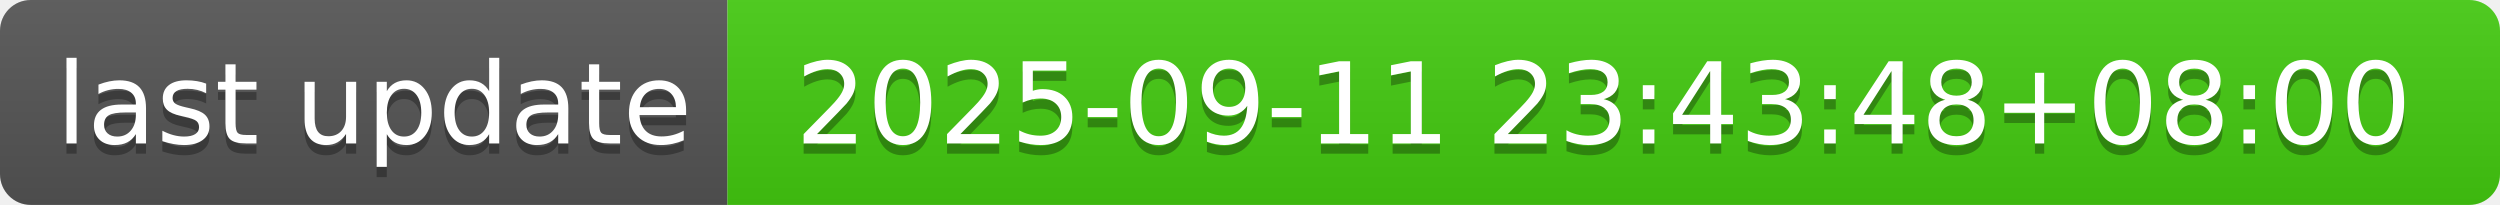
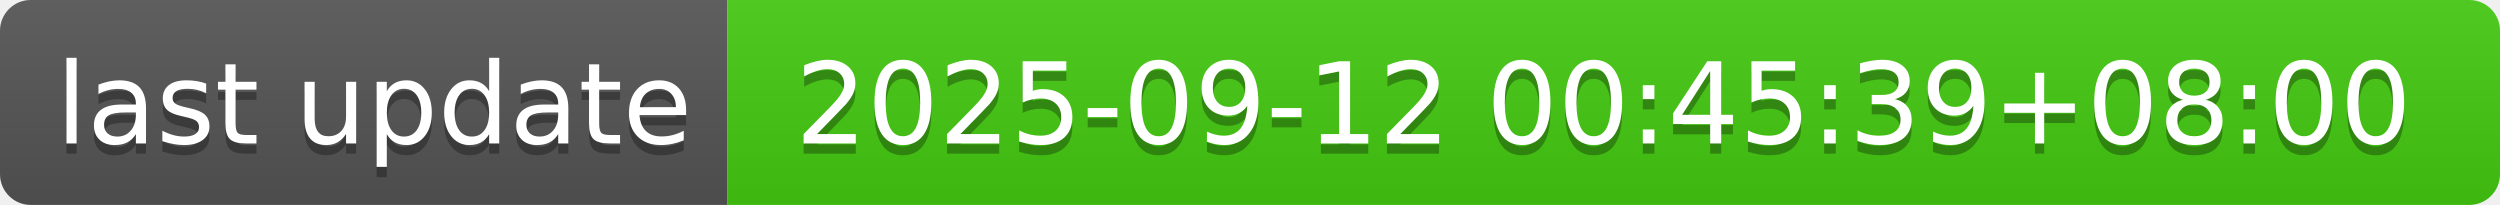
- <svg xmlns="http://www.w3.org/2000/svg" width="244" height="20" role="img" aria-label="last update: 2025-09-11 23:43:48+08:00">
+ <svg xmlns="http://www.w3.org/2000/svg" width="244" height="20" role="img" aria-label="last update: 2025-09-12 00:45:39+08:00">
  <linearGradient id="s" x2="0" y2="100%">
    <stop offset="0" stop-color="#bbb" stop-opacity=".1" />
    <stop offset="1" stop-opacity=".1" />
  </linearGradient>
  <clipPath id="r">
    <rect width="244" height="20" rx="3" fill="#fff" />
  </clipPath>
  <g clip-path="url(#r)">
    <rect width="71" height="20" fill="#555" />
    <rect x="71" width="173" height="20" fill="#4c1" />
    <rect width="244" height="20" fill="url(#s)" />
  </g>
  <g fill="#fff" text-anchor="middle" font-family="Verdana,Geneva,DejaVu Sans,sans-serif" text-rendering="geometricPrecision" font-size="110">
    <text aria-hidden="true" x="365" y="150" fill="#010101" fill-opacity=".3" transform="scale(.1)" textLength="610">last update</text>
    <text x="365" y="140" transform="scale(.1)" fill="#fff" textLength="610">last update</text>
-     <text aria-hidden="true" x="1565" y="150" fill="#010101" fill-opacity=".3" transform="scale(.1)" textLength="1630">2025-09-11 23:43:48+08:00</text>
-     <text x="1565" y="140" transform="scale(.1)" fill="#fff" textLength="1630">2025-09-11 23:43:48+08:00</text>
+     <text aria-hidden="true" x="1565" y="150" fill="#010101" fill-opacity=".3" transform="scale(.1)" textLength="1630">2025-09-12 00:45:39+08:00</text>
+     <text x="1565" y="140" transform="scale(.1)" fill="#fff" textLength="1630">2025-09-12 00:45:39+08:00</text>
  </g>
</svg>
